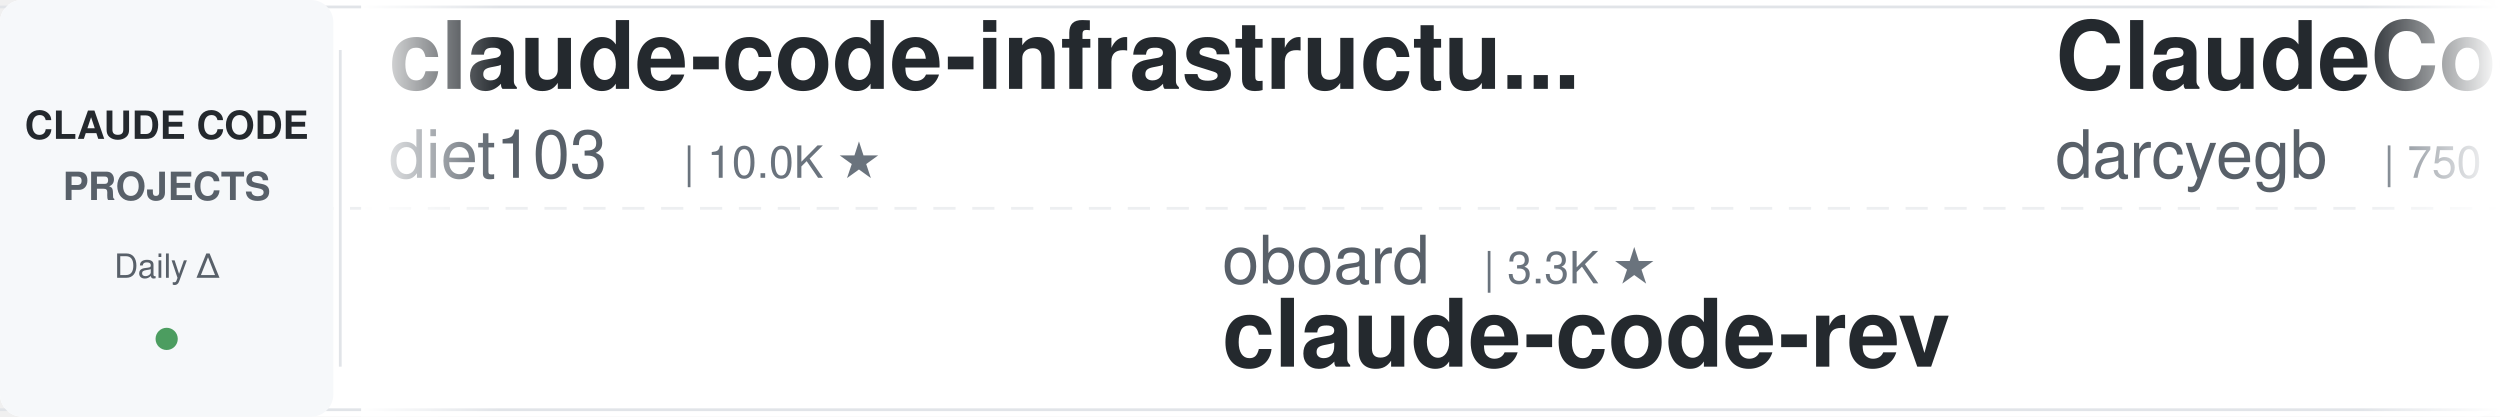
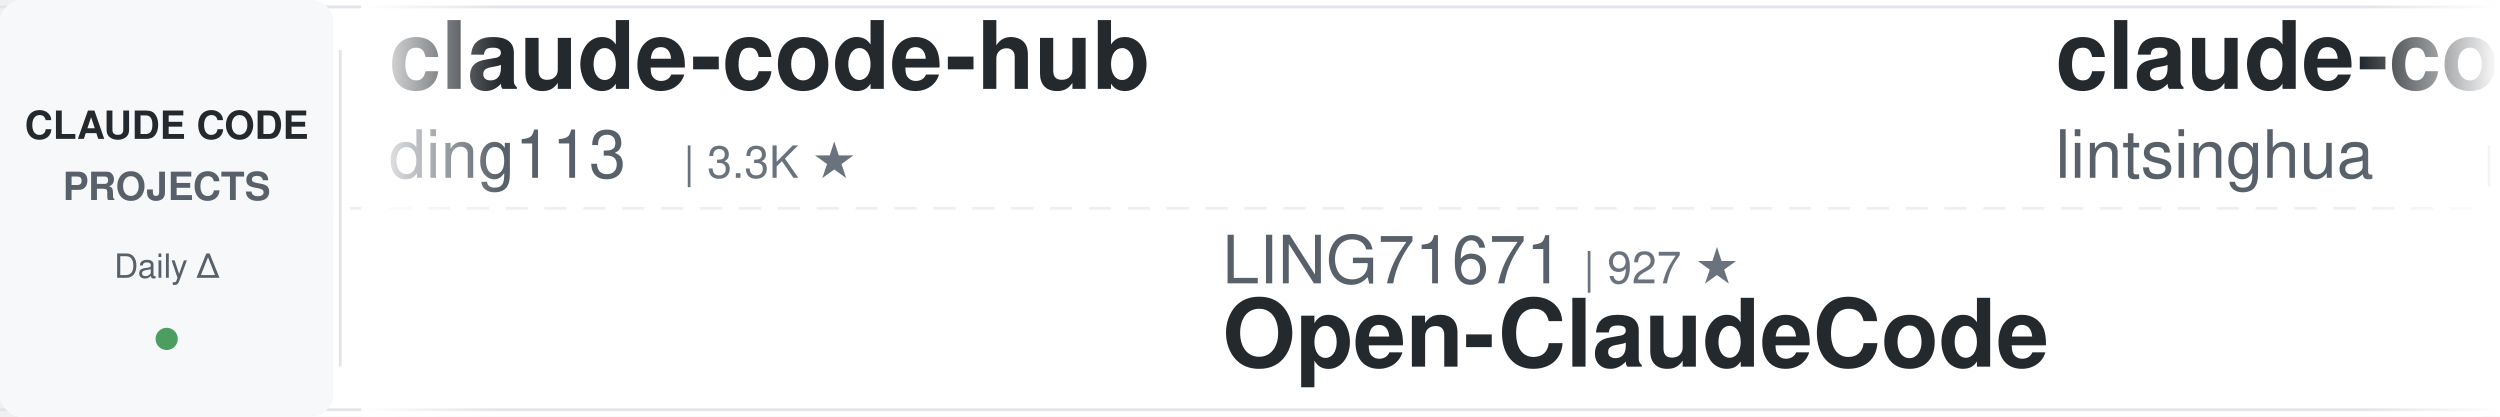
<svg xmlns="http://www.w3.org/2000/svg" width="900" height="150">
  <defs>
    <linearGradient id="leftFade" x1="0%" y1="0%" x2="100%" y2="0%">
      <stop offset="0%" style="stop-color:#ffffff;stop-opacity:1" />
      <stop offset="100%" style="stop-color:#ffffff;stop-opacity:0" />
    </linearGradient>
    <linearGradient id="rightFade" x1="0%" y1="0%" x2="100%" y2="0%">
      <stop offset="0%" style="stop-color:#ffffff;stop-opacity:0" />
      <stop offset="100%" style="stop-color:#ffffff;stop-opacity:1" />
    </linearGradient>
  </defs>
  <rect width="900" height="150" fill="#ffffff" rx="8" />
  <rect x="0" y="2" width="900" height="1" fill="#e1e4e8" />
  <rect x="0" y="147" width="900" height="1" fill="#e1e4e8" />
  <line x1="0" y1="75" x2="900" y2="75" stroke="#e1e4e8" stroke-width="1" stroke-dasharray="8 6" opacity="0.6" />
  <rect x="0" y="0" width="120" height="150" fill="#f6f8fa" rx="8" />
  <text x="60" y="50" font-family="-apple-system, BlinkMacSystemFont, 'Segoe UI', Helvetica, Arial, sans-serif" font-size="14" font-weight="600" fill="#24292e" text-anchor="middle">CLAUDE CODE</text>
  <text x="60" y="72" font-family="-apple-system, BlinkMacSystemFont, 'Segoe UI', Helvetica, Arial, sans-serif" font-size="14" font-weight="600" fill="#586069" text-anchor="middle">PROJECTS</text>
  <text x="60" y="100" font-family="-apple-system, BlinkMacSystemFont, 'Segoe UI', Helvetica, Arial, sans-serif" font-size="12" font-weight="500" fill="#586069" text-anchor="middle">Daily Δ</text>
  <circle cx="60" cy="122" r="4" fill="#22863a" opacity="0.8" />
  <rect x="122" y="18" width="1" height="114" fill="#e1e4e8" />
  <clipPath id="tickerClip">
    <rect x="130" y="0" width="770" height="150" />
  </clipPath>
  <g clip-path="url(#tickerClip)">
    <g id="tickerItems">
      <animateTransform attributeName="transform" attributeType="XML" type="translate" from="0 0" to="-3000 0" dur="54s" repeatCount="indefinite" />
      <g transform="translate(0, 0)">
-         <text x="140" y="32" font-family="-apple-system, BlinkMacSystemFont, 'Segoe UI', Helvetica, Arial, sans-serif" font-size="34" font-weight="600" fill="#24292e">claude-code-infrastructu...</text>
-         <text x="140" y="64" font-family="-apple-system, BlinkMacSystemFont, 'Segoe UI', Helvetica, Arial, sans-serif" font-size="24" font-weight="400" fill="#586069">diet103</text>
-         <text x="246" y="64" font-family="-apple-system, BlinkMacSystemFont, 'Segoe UI', Helvetica, Arial, sans-serif" font-size="16" font-weight="500" fill="#6a737d">| 10.0K ★</text>
+         <text x="140" y="32" font-family="-apple-system, BlinkMacSystemFont, 'Segoe UI', Helvetica, Arial, sans-serif" font-size="34" font-weight="600" fill="#24292e">claude-code-hub</text>
+         <text x="140" y="64" font-family="-apple-system, BlinkMacSystemFont, 'Segoe UI', Helvetica, Arial, sans-serif" font-size="24" font-weight="400" fill="#586069">ding113</text>
+         <text x="246" y="64" font-family="-apple-system, BlinkMacSystemFont, 'Segoe UI', Helvetica, Arial, sans-serif" font-size="16" font-weight="500" fill="#6a737d">| 3.3K ★</text>
      </g>
      <g transform="translate(300, 0)">
-         <text x="140" y="102" font-family="-apple-system, BlinkMacSystemFont, 'Segoe UI', Helvetica, Arial, sans-serif" font-size="24" font-weight="400" fill="#586069">oboard</text>
-         <text x="234" y="102" font-family="-apple-system, BlinkMacSystemFont, 'Segoe UI', Helvetica, Arial, sans-serif" font-size="16" font-weight="500" fill="#6a737d">| 3.3K ★</text>
-         <text x="140" y="132" font-family="-apple-system, BlinkMacSystemFont, 'Segoe UI', Helvetica, Arial, sans-serif" font-size="34" font-weight="600" fill="#24292e">claude-code-rev</text>
+         <text x="140" y="102" font-family="-apple-system, BlinkMacSystemFont, 'Segoe UI', Helvetica, Arial, sans-serif" font-size="24" font-weight="400" fill="#586069">LING71671</text>
+         <text x="270" y="102" font-family="-apple-system, BlinkMacSystemFont, 'Segoe UI', Helvetica, Arial, sans-serif" font-size="16" font-weight="500" fill="#6a737d">| 927 ★</text>
+         <text x="140" y="132" font-family="-apple-system, BlinkMacSystemFont, 'Segoe UI', Helvetica, Arial, sans-serif" font-size="34" font-weight="600" fill="#24292e">Open-ClaudeCode</text>
      </g>
      <g transform="translate(600, 0)">
-         <text x="140" y="32" font-family="-apple-system, BlinkMacSystemFont, 'Segoe UI', Helvetica, Arial, sans-serif" font-size="34" font-weight="600" fill="#24292e">ClaudeCodeAgents</text>
-         <text x="140" y="64" font-family="-apple-system, BlinkMacSystemFont, 'Segoe UI', Helvetica, Arial, sans-serif" font-size="24" font-weight="400" fill="#586069">darcyegb</text>
-         <text x="258" y="64" font-family="-apple-system, BlinkMacSystemFont, 'Segoe UI', Helvetica, Arial, sans-serif" font-size="16" font-weight="500" fill="#6a737d">| 750 ★</text>
+         <text x="140" y="32" font-family="-apple-system, BlinkMacSystemFont, 'Segoe UI', Helvetica, Arial, sans-serif" font-size="34" font-weight="600" fill="#24292e">claude-code-book</text>
+         <text x="140" y="64" font-family="-apple-system, BlinkMacSystemFont, 'Segoe UI', Helvetica, Arial, sans-serif" font-size="24" font-weight="400" fill="#586069">lintsinghua</text>
+         <text x="294" y="64" font-family="-apple-system, BlinkMacSystemFont, 'Segoe UI', Helvetica, Arial, sans-serif" font-size="16" font-weight="500" fill="#6a737d">| 4.0K ★</text>
      </g>
      <g transform="translate(900, 0)">
        <text x="140" y="102" font-family="-apple-system, BlinkMacSystemFont, 'Segoe UI', Helvetica, Arial, sans-serif" font-size="24" font-weight="400" fill="#586069">anthropics</text>
        <text x="282" y="102" font-family="-apple-system, BlinkMacSystemFont, 'Segoe UI', Helvetica, Arial, sans-serif" font-size="16" font-weight="500" fill="#6a737d">| 5.6K ★</text>
        <text x="140" y="132" font-family="-apple-system, BlinkMacSystemFont, 'Segoe UI', Helvetica, Arial, sans-serif" font-size="34" font-weight="600" fill="#24292e">claude-code-security-rev...</text>
      </g>
      <g transform="translate(1200, 0)">
-         <text x="140" y="32" font-family="-apple-system, BlinkMacSystemFont, 'Segoe UI', Helvetica, Arial, sans-serif" font-size="34" font-weight="600" fill="#24292e">claude-code-router</text>
-         <text x="140" y="64" font-family="-apple-system, BlinkMacSystemFont, 'Segoe UI', Helvetica, Arial, sans-serif" font-size="24" font-weight="400" fill="#586069">musistudio</text>
-         <text x="282" y="64" font-family="-apple-system, BlinkMacSystemFont, 'Segoe UI', Helvetica, Arial, sans-serif" font-size="16" font-weight="500" fill="#6a737d">| 36.2K ★</text>
+         <text x="140" y="32" font-family="-apple-system, BlinkMacSystemFont, 'Segoe UI', Helvetica, Arial, sans-serif" font-size="34" font-weight="600" fill="#24292e">edmunds-claude-code</text>
+         <text x="140" y="64" font-family="-apple-system, BlinkMacSystemFont, 'Segoe UI', Helvetica, Arial, sans-serif" font-size="24" font-weight="400" fill="#586069">edmund-io</text>
+         <text x="270" y="64" font-family="-apple-system, BlinkMacSystemFont, 'Segoe UI', Helvetica, Arial, sans-serif" font-size="16" font-weight="500" fill="#6a737d">| 1.5K ★</text>
      </g>
      <g transform="translate(1500, 0)">
-         <text x="140" y="102" font-family="-apple-system, BlinkMacSystemFont, 'Segoe UI', Helvetica, Arial, sans-serif" font-size="24" font-weight="400" fill="#586069">Donchitos</text>
-         <text x="270" y="102" font-family="-apple-system, BlinkMacSystemFont, 'Segoe UI', Helvetica, Arial, sans-serif" font-size="16" font-weight="500" fill="#6a737d">| 23.4K ★</text>
-         <text x="140" y="132" font-family="-apple-system, BlinkMacSystemFont, 'Segoe UI', Helvetica, Arial, sans-serif" font-size="34" font-weight="600" fill="#24292e">Claude-Code-Game-Studios</text>
+         <text x="140" y="102" font-family="-apple-system, BlinkMacSystemFont, 'Segoe UI', Helvetica, Arial, sans-serif" font-size="24" font-weight="400" fill="#586069">shareAI-lab</text>
+         <text x="294" y="102" font-family="-apple-system, BlinkMacSystemFont, 'Segoe UI', Helvetica, Arial, sans-serif" font-size="16" font-weight="500" fill="#6a737d">| 72.2K ★</text>
+         <text x="140" y="132" font-family="-apple-system, BlinkMacSystemFont, 'Segoe UI', Helvetica, Arial, sans-serif" font-size="34" font-weight="600" fill="#24292e">learn-claude-code</text>
      </g>
      <g transform="translate(1800, 0)">
-         <text x="140" y="32" font-family="-apple-system, BlinkMacSystemFont, 'Segoe UI', Helvetica, Arial, sans-serif" font-size="34" font-weight="600" fill="#24292e">claude-code-proxy</text>
-         <text x="140" y="64" font-family="-apple-system, BlinkMacSystemFont, 'Segoe UI', Helvetica, Arial, sans-serif" font-size="24" font-weight="400" fill="#586069">1rgs</text>
-         <text x="210" y="64" font-family="-apple-system, BlinkMacSystemFont, 'Segoe UI', Helvetica, Arial, sans-serif" font-size="16" font-weight="500" fill="#6a737d">| 3.7K ★</text>
+         <text x="140" y="32" font-family="-apple-system, BlinkMacSystemFont, 'Segoe UI', Helvetica, Arial, sans-serif" font-size="34" font-weight="600" fill="#24292e">claude-howto</text>
+         <text x="140" y="64" font-family="-apple-system, BlinkMacSystemFont, 'Segoe UI', Helvetica, Arial, sans-serif" font-size="24" font-weight="400" fill="#586069">luongnv89</text>
+         <text x="270" y="64" font-family="-apple-system, BlinkMacSystemFont, 'Segoe UI', Helvetica, Arial, sans-serif" font-size="16" font-weight="500" fill="#6a737d">| 40.5K ★</text>
      </g>
      <g transform="translate(2100, 0)">
-         <text x="140" y="102" font-family="-apple-system, BlinkMacSystemFont, 'Segoe UI', Helvetica, Arial, sans-serif" font-size="24" font-weight="400" fill="#586069">ding113</text>
-         <text x="246" y="102" font-family="-apple-system, BlinkMacSystemFont, 'Segoe UI', Helvetica, Arial, sans-serif" font-size="16" font-weight="500" fill="#6a737d">| 3.3K ★</text>
-         <text x="140" y="132" font-family="-apple-system, BlinkMacSystemFont, 'Segoe UI', Helvetica, Arial, sans-serif" font-size="34" font-weight="600" fill="#24292e">claude-code-hub</text>
+         <text x="140" y="102" font-family="-apple-system, BlinkMacSystemFont, 'Segoe UI', Helvetica, Arial, sans-serif" font-size="24" font-weight="400" fill="#586069">wanshuiyin</text>
+         <text x="282" y="102" font-family="-apple-system, BlinkMacSystemFont, 'Segoe UI', Helvetica, Arial, sans-serif" font-size="16" font-weight="500" fill="#6a737d">| 13.8K ★</text>
+         <text x="140" y="132" font-family="-apple-system, BlinkMacSystemFont, 'Segoe UI', Helvetica, Arial, sans-serif" font-size="34" font-weight="600" fill="#24292e">Auto-claude-code-researc...</text>
      </g>
      <g transform="translate(2400, 0)">
-         <text x="140" y="32" font-family="-apple-system, BlinkMacSystemFont, 'Segoe UI', Helvetica, Arial, sans-serif" font-size="34" font-weight="600" fill="#24292e">claude-code-best-practic...</text>
-         <text x="140" y="64" font-family="-apple-system, BlinkMacSystemFont, 'Segoe UI', Helvetica, Arial, sans-serif" font-size="24" font-weight="400" fill="#586069">shanraisshan</text>
-         <text x="306" y="64" font-family="-apple-system, BlinkMacSystemFont, 'Segoe UI', Helvetica, Arial, sans-serif" font-size="16" font-weight="500" fill="#6a737d">| 63.5K ★</text>
+         <text x="140" y="32" font-family="-apple-system, BlinkMacSystemFont, 'Segoe UI', Helvetica, Arial, sans-serif" font-size="34" font-weight="600" fill="#24292e">claude-code-source</text>
+         <text x="140" y="64" font-family="-apple-system, BlinkMacSystemFont, 'Segoe UI', Helvetica, Arial, sans-serif" font-size="24" font-weight="400" fill="#586069">AprilNEA</text>
+         <text x="258" y="64" font-family="-apple-system, BlinkMacSystemFont, 'Segoe UI', Helvetica, Arial, sans-serif" font-size="16" font-weight="500" fill="#6a737d">| 392 ★</text>
      </g>
      <g transform="translate(2700, 0)">
-         <text x="140" y="102" font-family="-apple-system, BlinkMacSystemFont, 'Segoe UI', Helvetica, Arial, sans-serif" font-size="24" font-weight="400" fill="#586069">https-deeplearning-ai</text>
-         <text x="414" y="102" font-family="-apple-system, BlinkMacSystemFont, 'Segoe UI', Helvetica, Arial, sans-serif" font-size="16" font-weight="500" fill="#6a737d">| 536 ★</text>
-         <text x="140" y="132" font-family="-apple-system, BlinkMacSystemFont, 'Segoe UI', Helvetica, Arial, sans-serif" font-size="34" font-weight="600" fill="#24292e">sc-claude-code-files</text>
+         <text x="140" y="102" font-family="-apple-system, BlinkMacSystemFont, 'Segoe UI', Helvetica, Arial, sans-serif" font-size="24" font-weight="400" fill="#586069">jeremylongshore</text>
+         <text x="342" y="102" font-family="-apple-system, BlinkMacSystemFont, 'Segoe UI', Helvetica, Arial, sans-serif" font-size="16" font-weight="500" fill="#6a737d">| 2.6K ★</text>
+         <text x="140" y="132" font-family="-apple-system, BlinkMacSystemFont, 'Segoe UI', Helvetica, Arial, sans-serif" font-size="34" font-weight="600" fill="#24292e">claude-code-plugins-plus...</text>
      </g>
      <g transform="translate(3000, 0)">
-         <text x="140" y="32" font-family="-apple-system, BlinkMacSystemFont, 'Segoe UI', Helvetica, Arial, sans-serif" font-size="34" font-weight="600" fill="#24292e">claude-code-infrastructu...</text>
-         <text x="140" y="64" font-family="-apple-system, BlinkMacSystemFont, 'Segoe UI', Helvetica, Arial, sans-serif" font-size="24" font-weight="400" fill="#586069">diet103</text>
-         <text x="246" y="64" font-family="-apple-system, BlinkMacSystemFont, 'Segoe UI', Helvetica, Arial, sans-serif" font-size="16" font-weight="500" fill="#6a737d">| 10.0K ★</text>
+         <text x="140" y="32" font-family="-apple-system, BlinkMacSystemFont, 'Segoe UI', Helvetica, Arial, sans-serif" font-size="34" font-weight="600" fill="#24292e">claude-code-hub</text>
+         <text x="140" y="64" font-family="-apple-system, BlinkMacSystemFont, 'Segoe UI', Helvetica, Arial, sans-serif" font-size="24" font-weight="400" fill="#586069">ding113</text>
+         <text x="246" y="64" font-family="-apple-system, BlinkMacSystemFont, 'Segoe UI', Helvetica, Arial, sans-serif" font-size="16" font-weight="500" fill="#6a737d">| 3.3K ★</text>
      </g>
      <g transform="translate(3300, 0)">
-         <text x="140" y="102" font-family="-apple-system, BlinkMacSystemFont, 'Segoe UI', Helvetica, Arial, sans-serif" font-size="24" font-weight="400" fill="#586069">oboard</text>
-         <text x="234" y="102" font-family="-apple-system, BlinkMacSystemFont, 'Segoe UI', Helvetica, Arial, sans-serif" font-size="16" font-weight="500" fill="#6a737d">| 3.3K ★</text>
-         <text x="140" y="132" font-family="-apple-system, BlinkMacSystemFont, 'Segoe UI', Helvetica, Arial, sans-serif" font-size="34" font-weight="600" fill="#24292e">claude-code-rev</text>
+         <text x="140" y="102" font-family="-apple-system, BlinkMacSystemFont, 'Segoe UI', Helvetica, Arial, sans-serif" font-size="24" font-weight="400" fill="#586069">LING71671</text>
+         <text x="270" y="102" font-family="-apple-system, BlinkMacSystemFont, 'Segoe UI', Helvetica, Arial, sans-serif" font-size="16" font-weight="500" fill="#6a737d">| 927 ★</text>
+         <text x="140" y="132" font-family="-apple-system, BlinkMacSystemFont, 'Segoe UI', Helvetica, Arial, sans-serif" font-size="34" font-weight="600" fill="#24292e">Open-ClaudeCode</text>
      </g>
      <g transform="translate(3600, 0)">
-         <text x="140" y="32" font-family="-apple-system, BlinkMacSystemFont, 'Segoe UI', Helvetica, Arial, sans-serif" font-size="34" font-weight="600" fill="#24292e">ClaudeCodeAgents</text>
-         <text x="140" y="64" font-family="-apple-system, BlinkMacSystemFont, 'Segoe UI', Helvetica, Arial, sans-serif" font-size="24" font-weight="400" fill="#586069">darcyegb</text>
-         <text x="258" y="64" font-family="-apple-system, BlinkMacSystemFont, 'Segoe UI', Helvetica, Arial, sans-serif" font-size="16" font-weight="500" fill="#6a737d">| 750 ★</text>
+         <text x="140" y="32" font-family="-apple-system, BlinkMacSystemFont, 'Segoe UI', Helvetica, Arial, sans-serif" font-size="34" font-weight="600" fill="#24292e">claude-code-book</text>
+         <text x="140" y="64" font-family="-apple-system, BlinkMacSystemFont, 'Segoe UI', Helvetica, Arial, sans-serif" font-size="24" font-weight="400" fill="#586069">lintsinghua</text>
+         <text x="294" y="64" font-family="-apple-system, BlinkMacSystemFont, 'Segoe UI', Helvetica, Arial, sans-serif" font-size="16" font-weight="500" fill="#6a737d">| 4.0K ★</text>
      </g>
      <g transform="translate(3900, 0)">
        <text x="140" y="102" font-family="-apple-system, BlinkMacSystemFont, 'Segoe UI', Helvetica, Arial, sans-serif" font-size="24" font-weight="400" fill="#586069">anthropics</text>
        <text x="282" y="102" font-family="-apple-system, BlinkMacSystemFont, 'Segoe UI', Helvetica, Arial, sans-serif" font-size="16" font-weight="500" fill="#6a737d">| 5.6K ★</text>
        <text x="140" y="132" font-family="-apple-system, BlinkMacSystemFont, 'Segoe UI', Helvetica, Arial, sans-serif" font-size="34" font-weight="600" fill="#24292e">claude-code-security-rev...</text>
      </g>
    </g>
  </g>
  <rect x="130" y="0" width="50" height="150" fill="url(#leftFade)" />
  <rect x="850" y="0" width="50" height="150" fill="url(#rightFade)" />
</svg>
